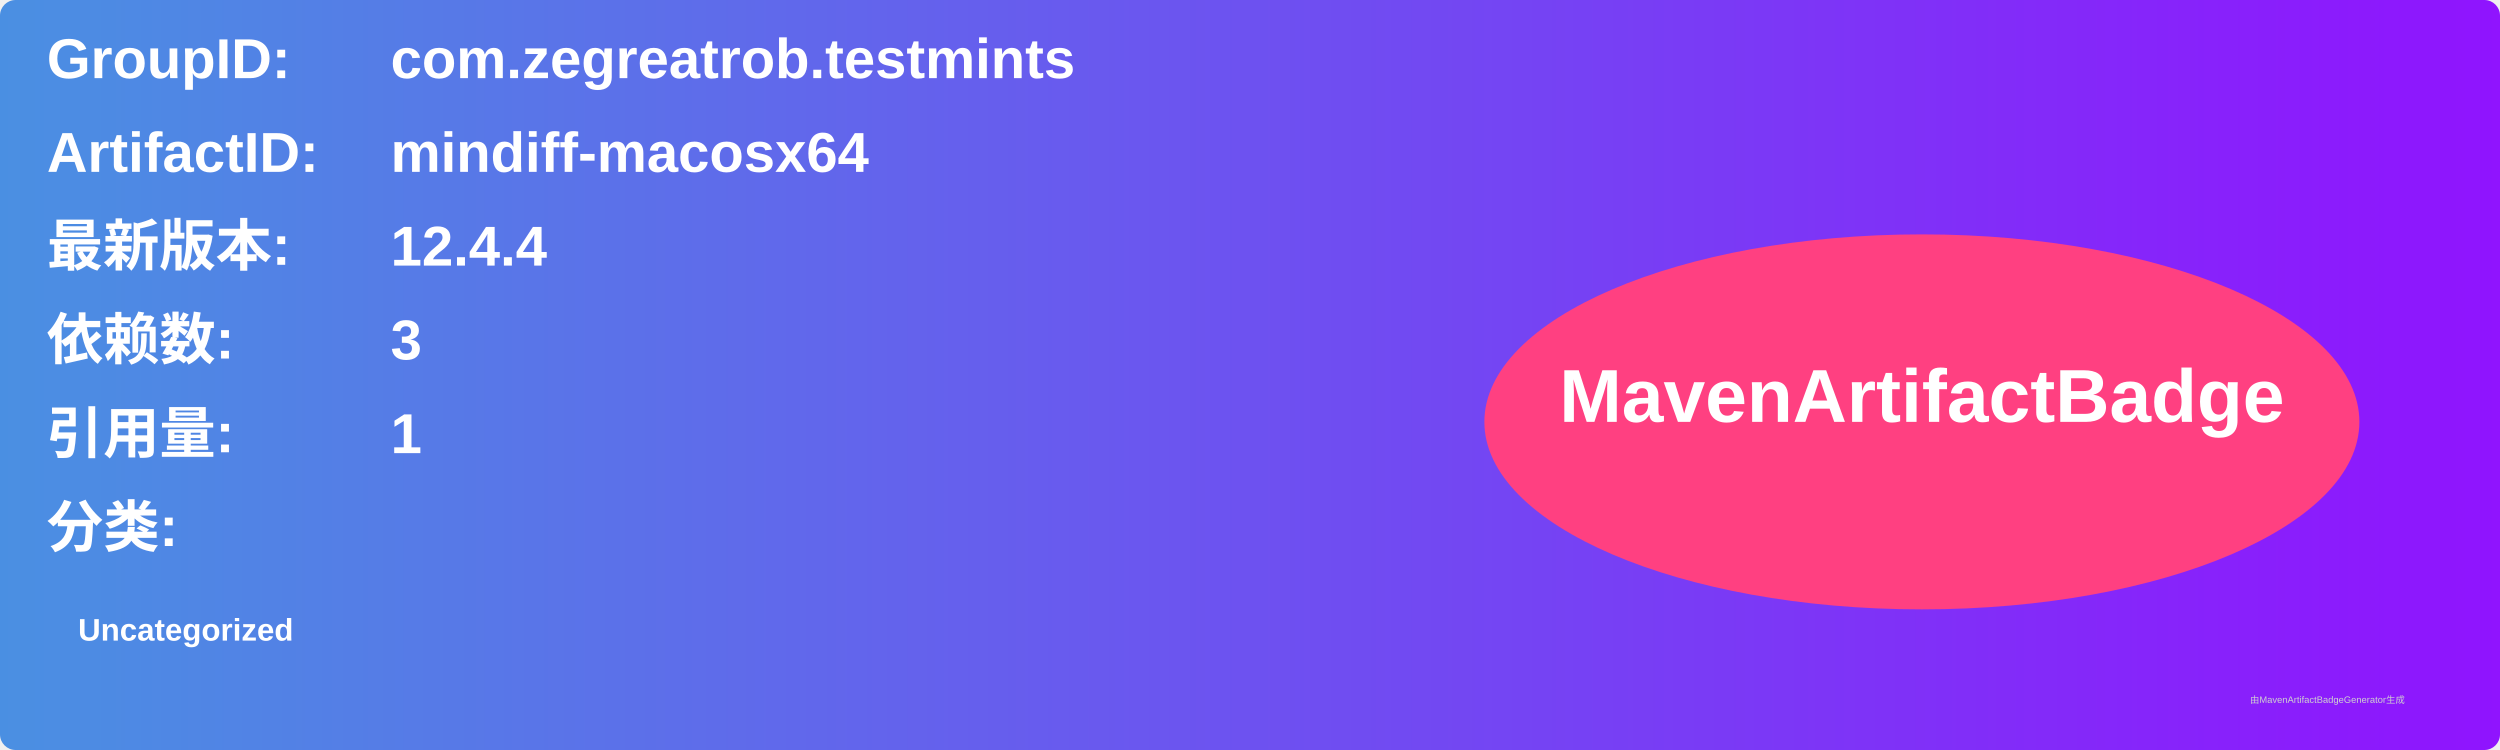
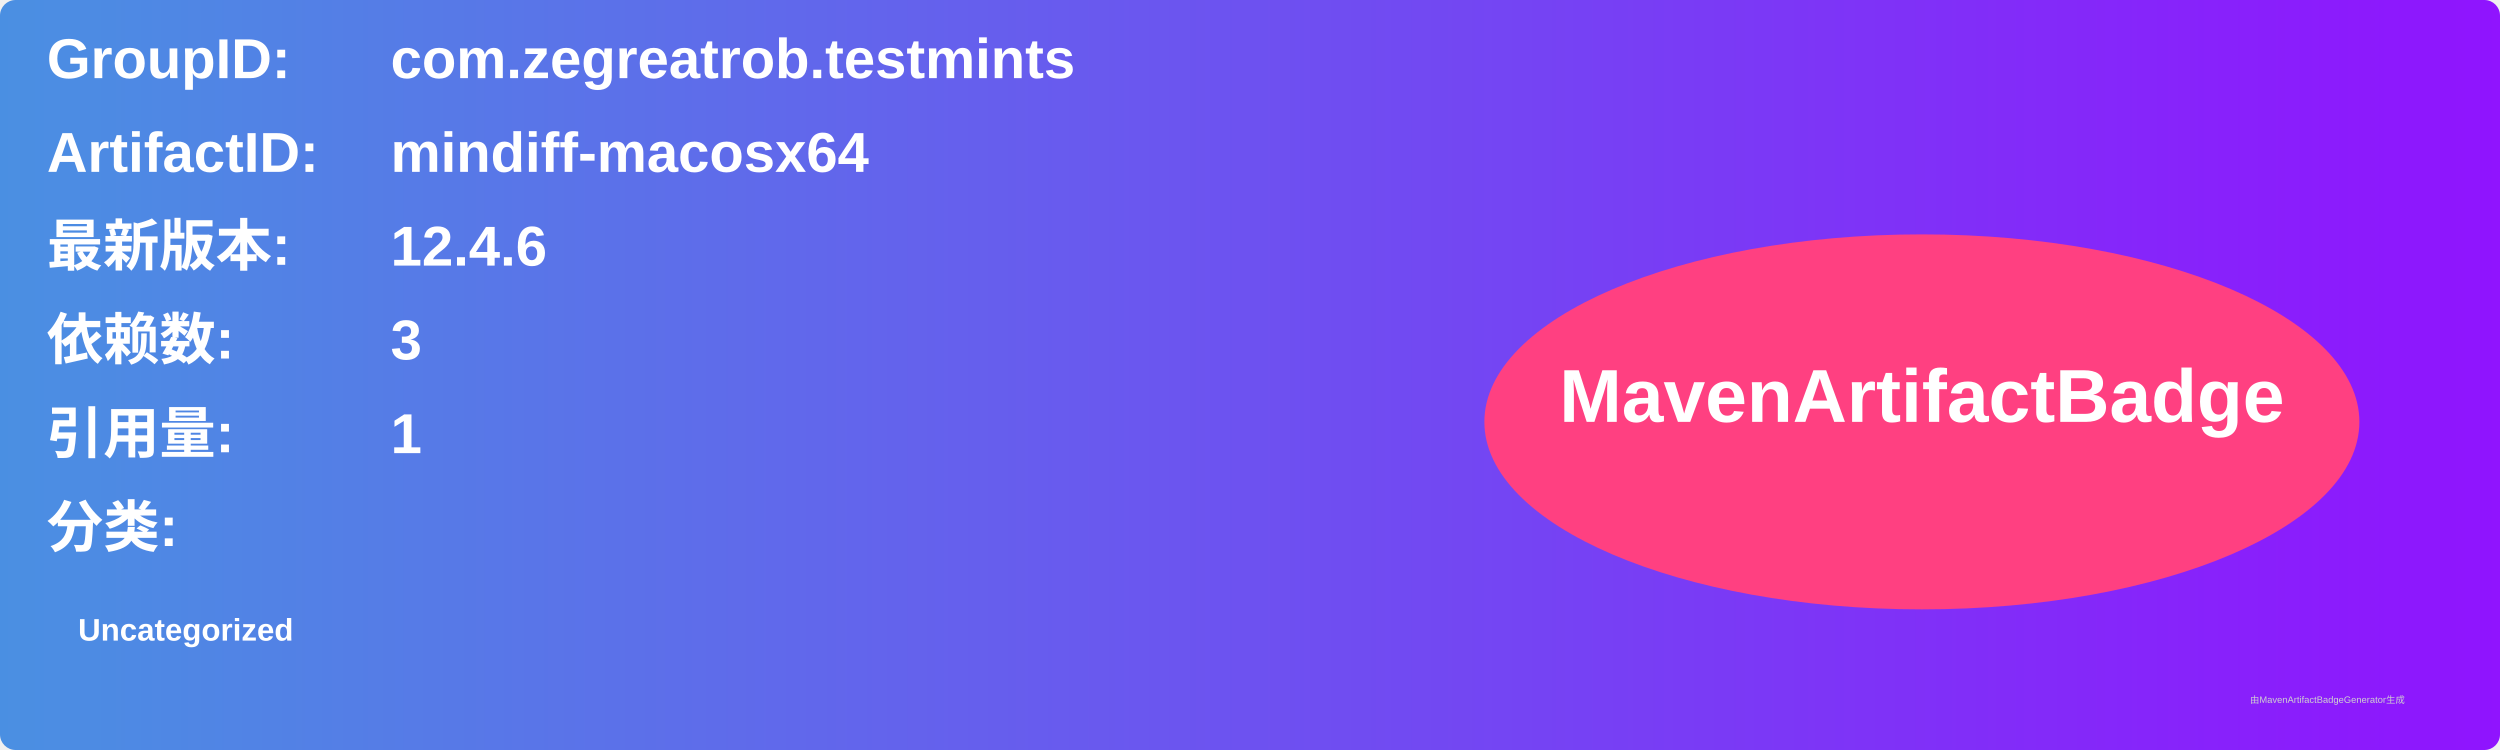
<svg xmlns="http://www.w3.org/2000/svg" width="800" height="240" viewBox="0 0 800 240">
  <linearGradient id="grad" x1="0%" y1="0%" x2="100%" y2="0%">
    <stop offset="0%" stop-color="#4a90e2" />
    <stop offset="100%" stop-color="#9013fe" />
  </linearGradient>
  <rect width="100%" height="100%" rx="5" ry="5" fill="url(#grad)" />
  <g transform="translate(15, 15)">
    <text x="0" y="10" font-family="Arial" font-size="18" fill="white" font-weight="bold" width="260">GroupID:</text>
    <text x="110" y="10" font-family="Arial" font-size="18" fill="white" font-weight="bold" width="460">com.zegreatrob.testmints</text>
    <text x="0" y="40" font-family="Arial" font-size="18" fill="white" font-weight="bold" width="260">ArtifactID:</text>
    <text x="110" y="40" font-family="Arial" font-size="18" fill="white" font-weight="bold" width="460">mindiff-macosx64</text>
    <text x="0" y="70" font-family="Arial" font-size="18" fill="white" font-weight="bold">最新版本:</text>
    <text x="110" y="70" font-family="Arial" font-size="18" fill="white" font-weight="bold">
-       <tspan font-weight="bold">12.4.4</tspan>
+       <tspan font-weight="bold">12.4.6</tspan>
    </text>
    <text x="0" y="100" font-family="Arial" font-size="18" fill="white" font-weight="bold">依赖数: </text>
    <text x="110" y="100" font-family="Arial" font-size="18" fill="white">
      <tspan font-weight="bold">3</tspan>
    </text>
    <text x="0" y="130" font-family="Arial" font-size="18" fill="white" font-weight="bold">引用量: </text>
    <text x="110" y="130" font-family="Arial" font-size="18" fill="white">
      <tspan font-weight="bold">1</tspan>
    </text>
    <text x="0" y="160" font-family="Arial" font-size="18" fill="white" font-weight="bold">分类:</text>
    <text x="10" y="190" font-family="Arial" font-size="10" fill="white">
      <tspan font-weight="bold">Uncategorized</tspan>
    </text>
    <ellipse cx="600" cy="120" rx="140" ry="60" fill="#ff4081" />
    <text x="600" y="120" text-anchor="middle" font-family="Arial" font-size="24" fill="white" font-weight="bold">MavenArtifactBadge</text>
  </g>
  <text x="720" y="225" font-family="Arial" font-size="3" fill="#d0d0d0">由MavenArtifactBadgeGenerator生成</text>
</svg>
